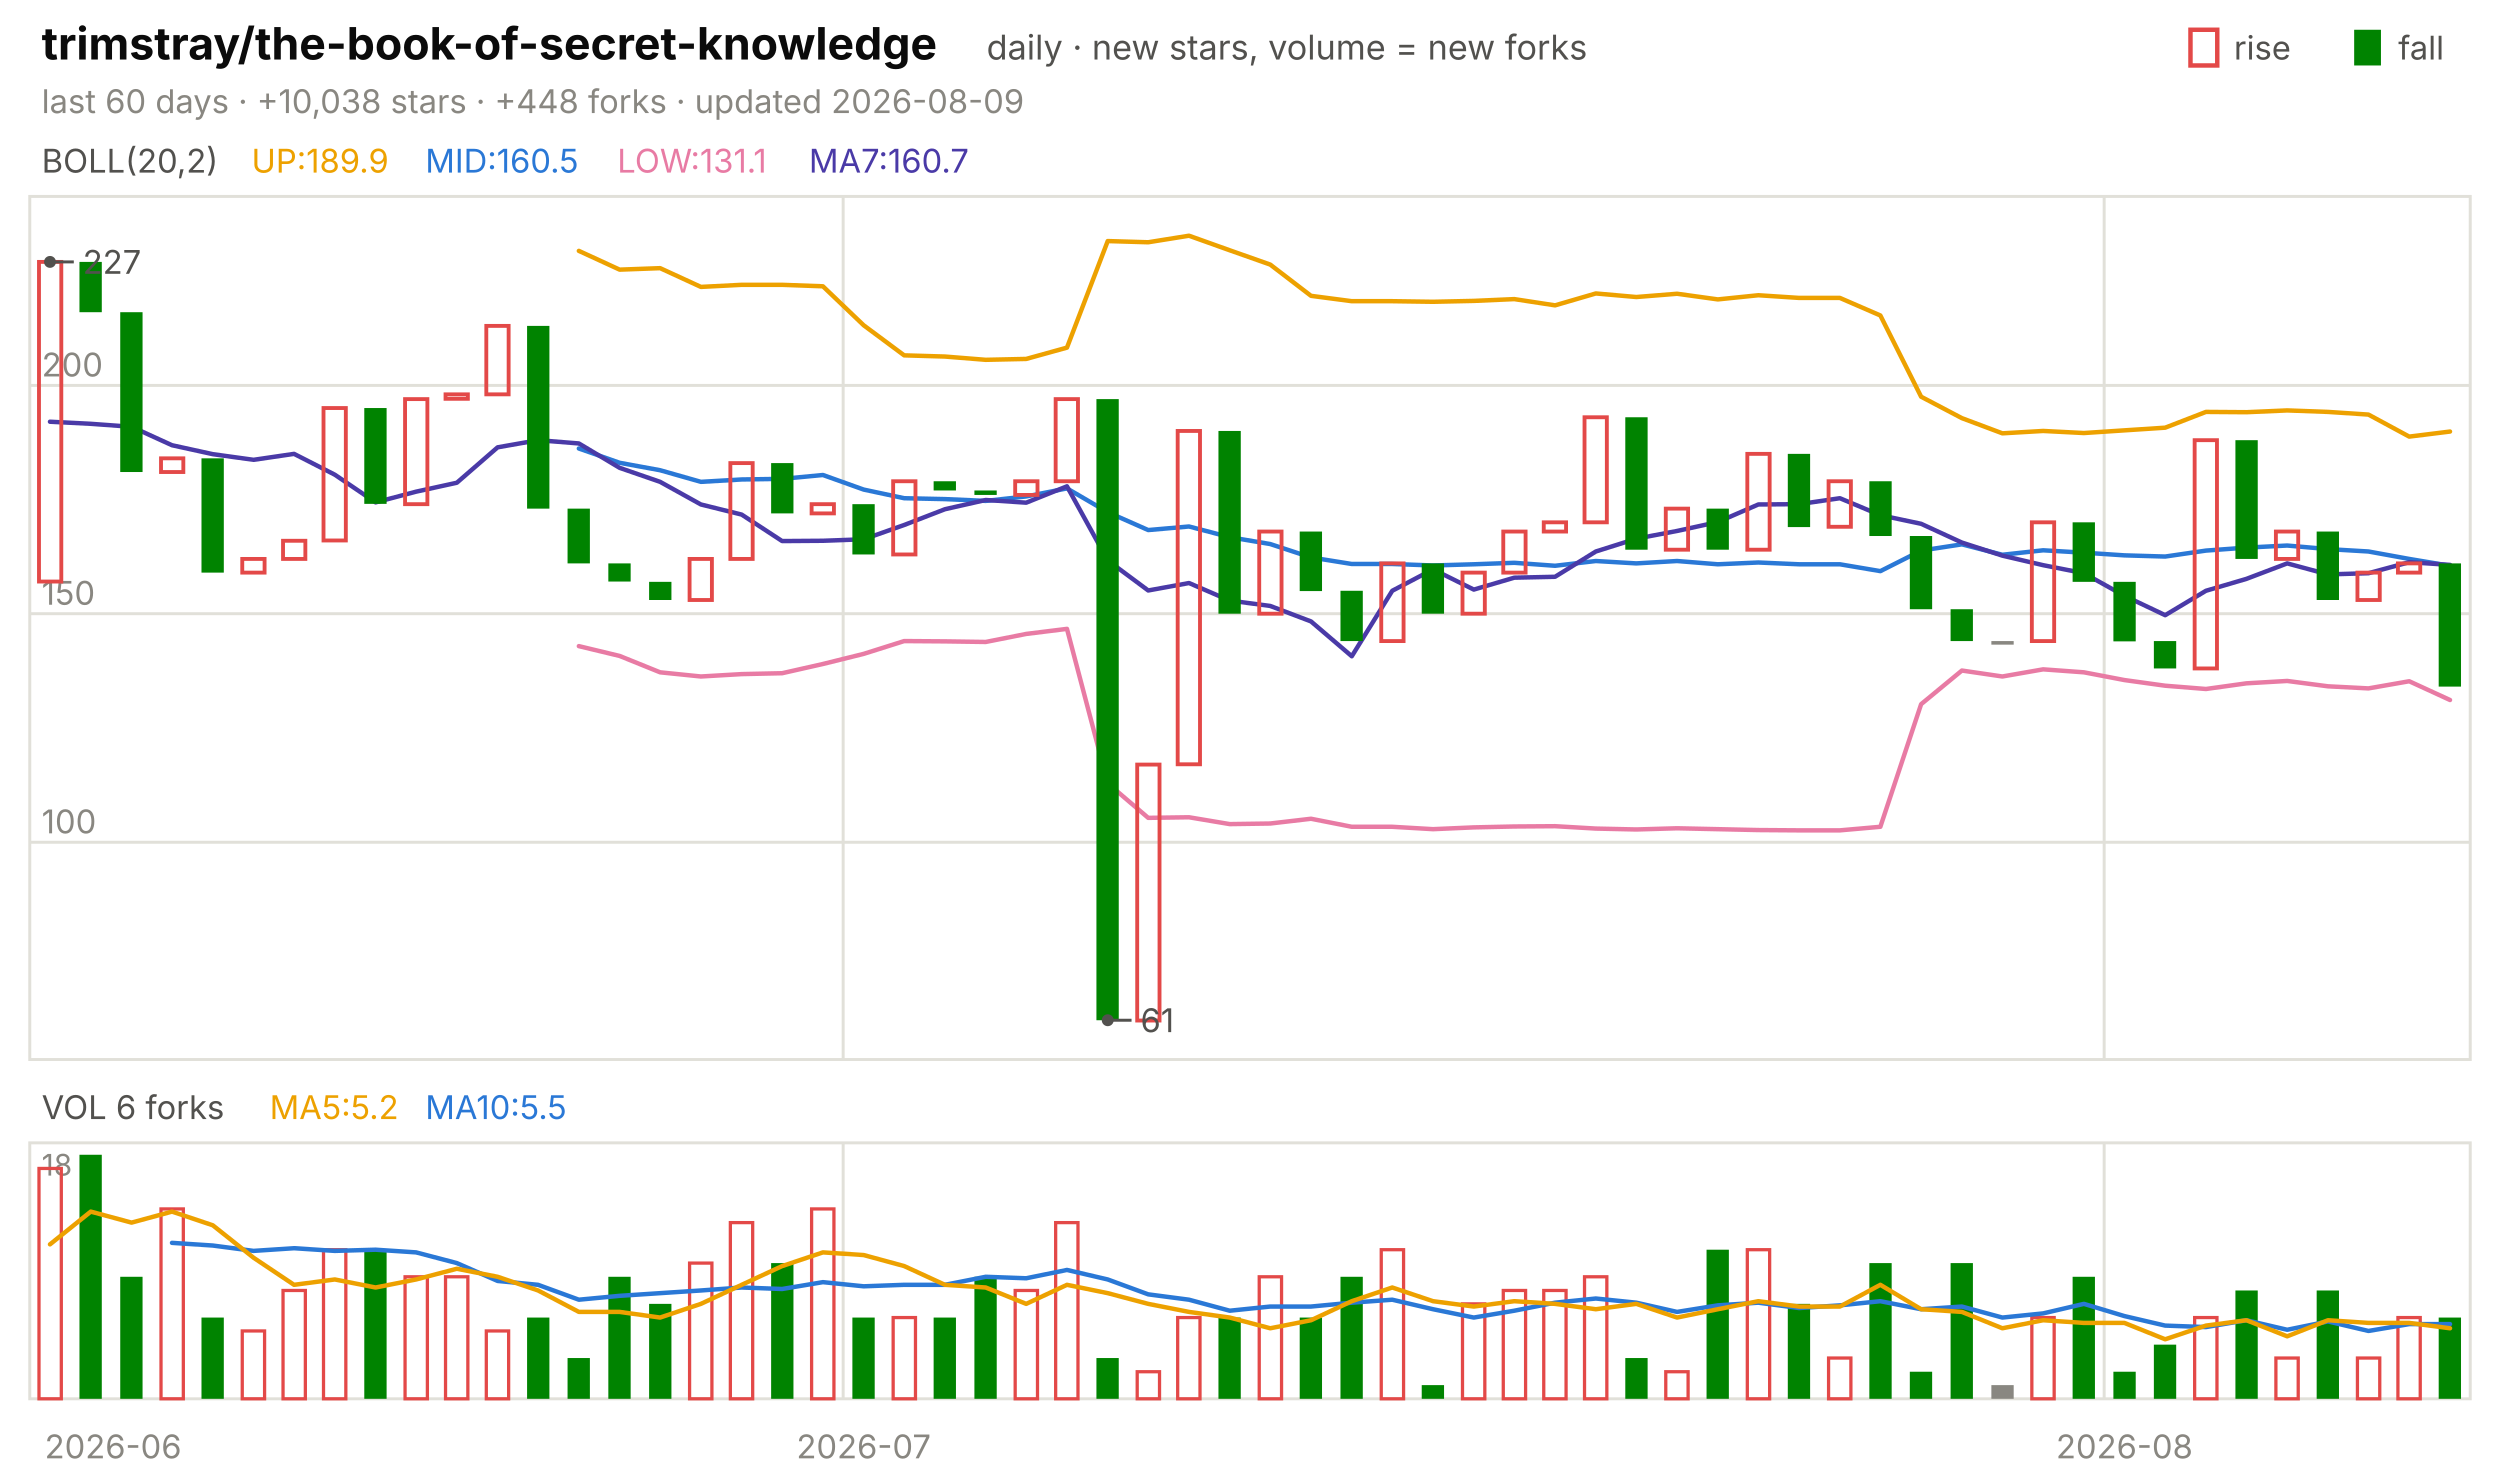
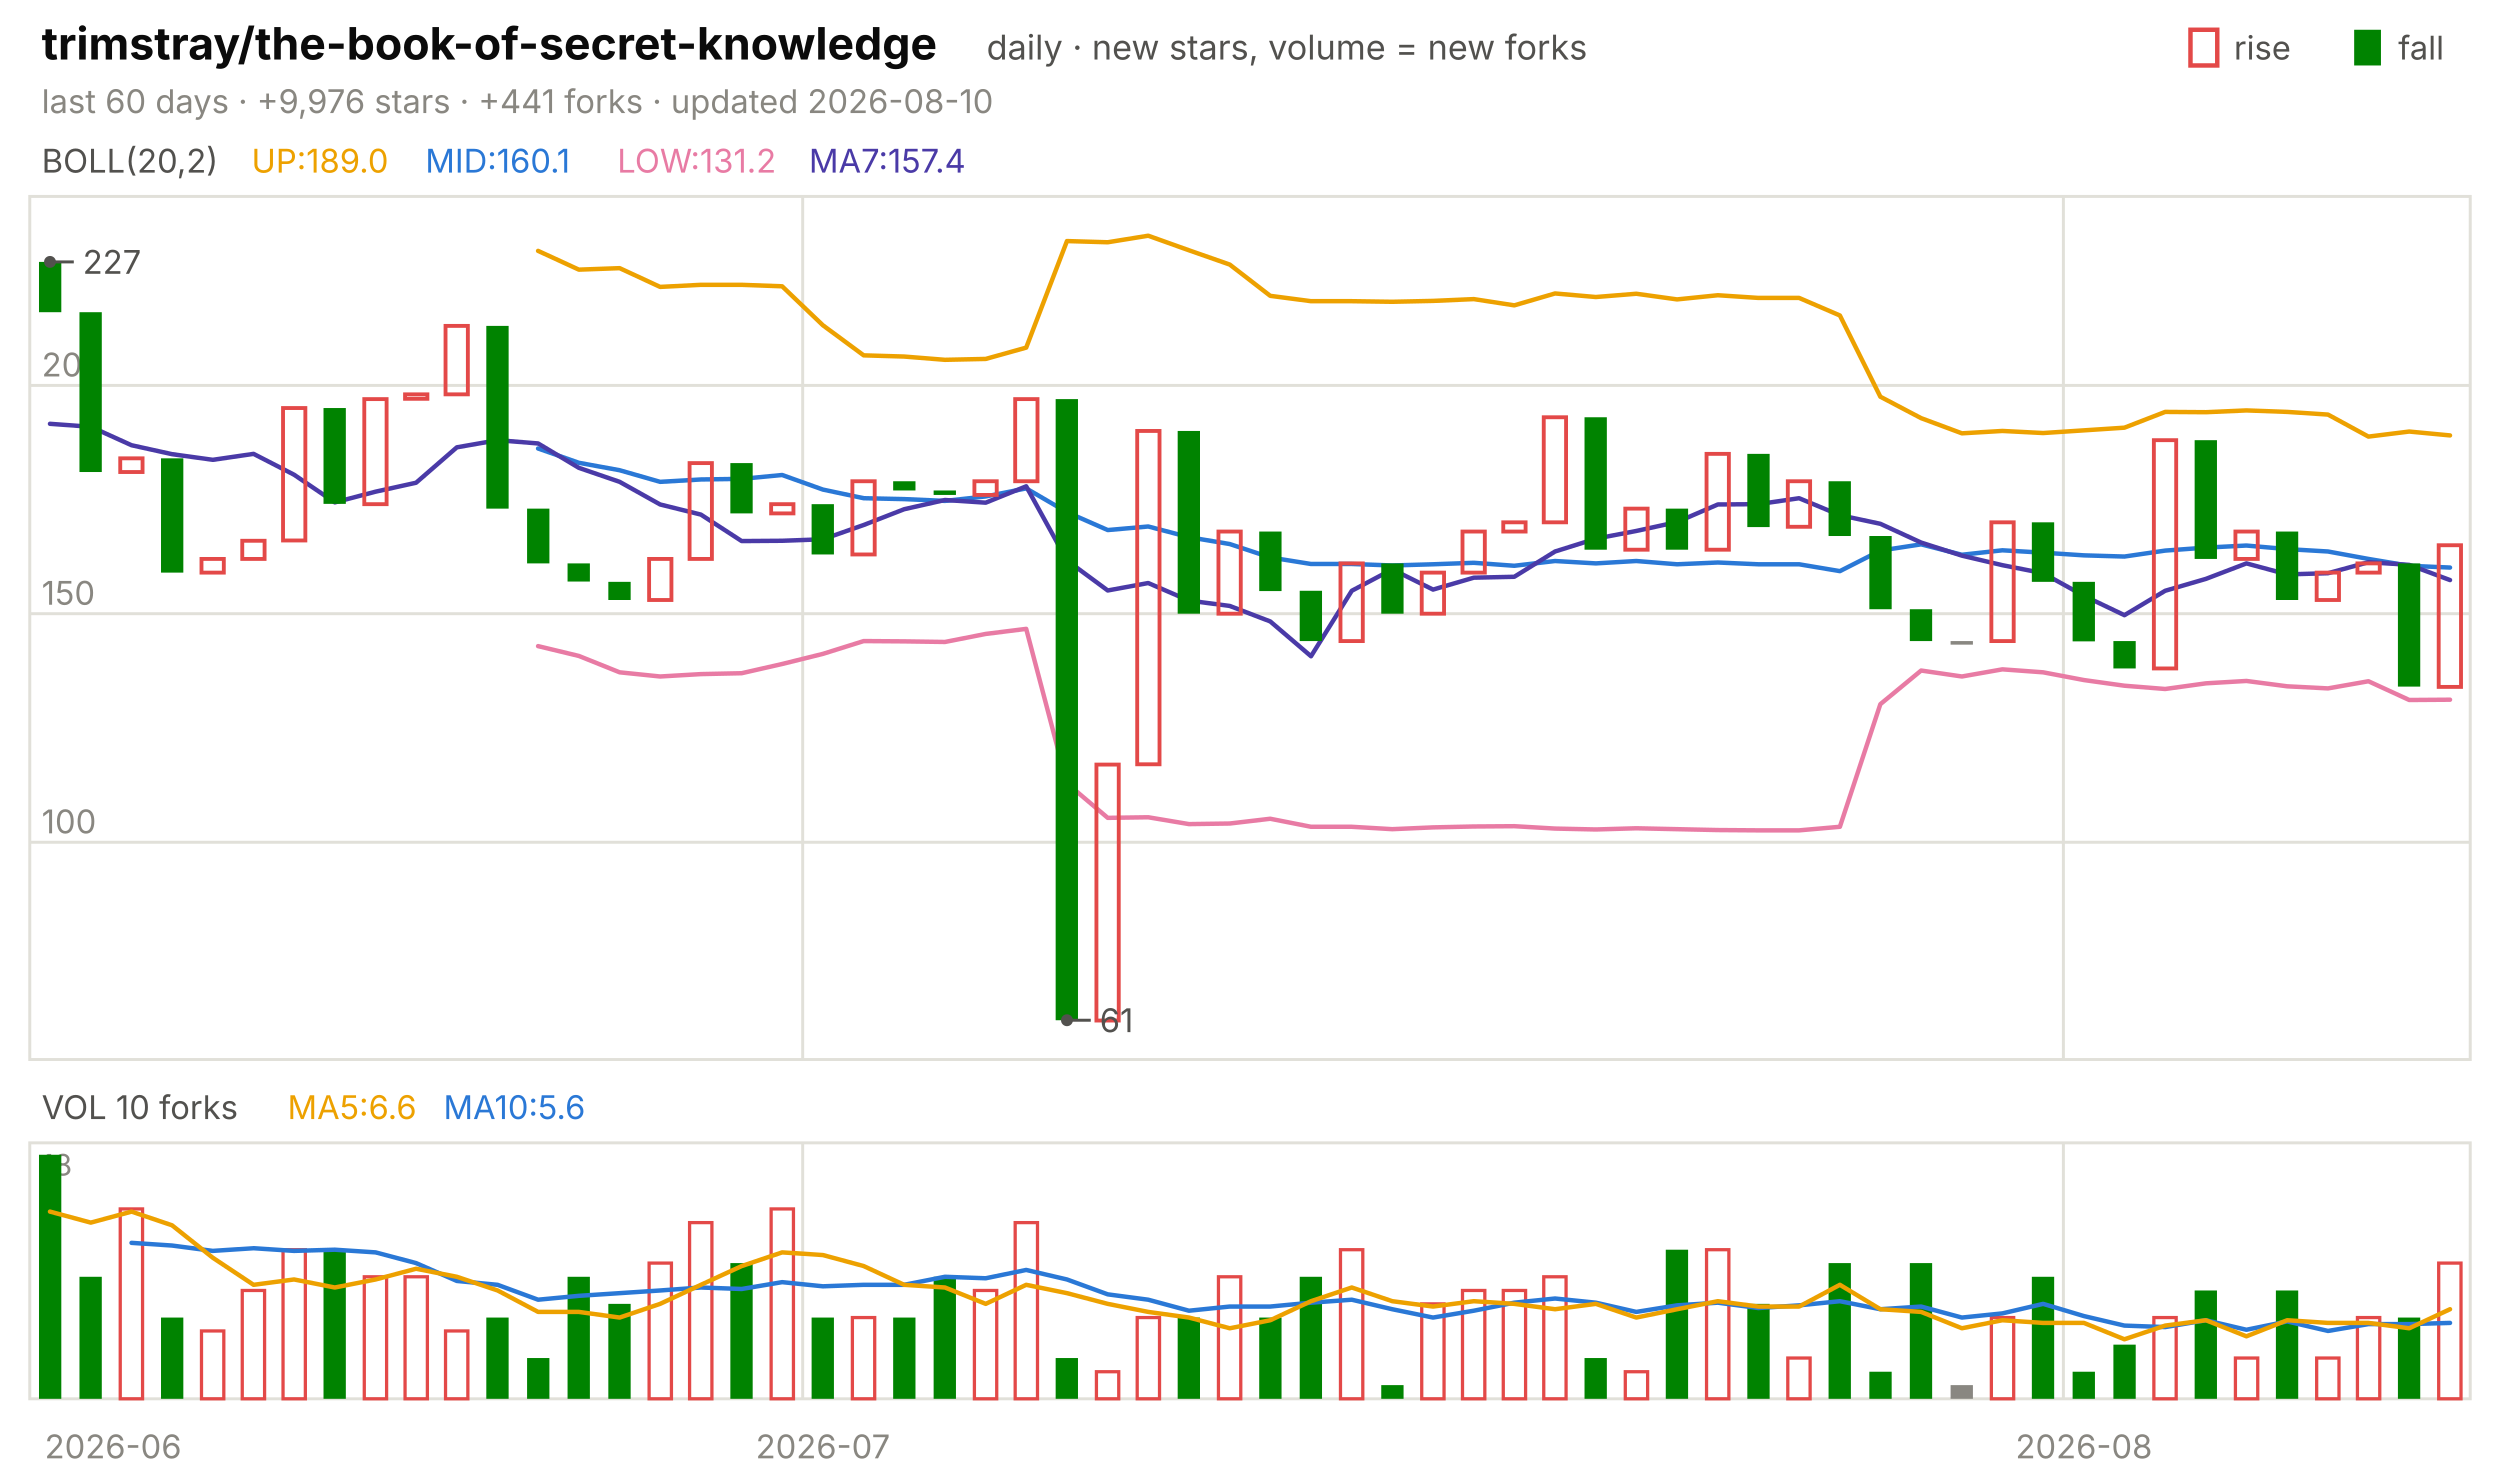
<svg xmlns="http://www.w3.org/2000/svg" viewBox="0 0 840 496" width="840" height="496" font-family="-apple-system,'Segoe UI',system-ui,sans-serif" role="img" aria-label="trimstray/the-book-of-secret-knowledge candlestick chart">
  <text x="14.0" y="20.0" font-size="15" fill="#0b0b0b" font-weight="650">trimstray/the-book-of-secret-knowledge</text>
  <text x="331.5" y="20.0" font-size="11.5" fill="#52514e">daily · new stars, volume = new forks</text>
  <text x="805.8" y="20.0" font-size="11.0" fill="#52514e">fall</text>
  <rect x="791" y="10" width="9" height="12" fill="#008300" />
  <text x="750.6" y="20.0" font-size="11.0" fill="#52514e">rise</text>
  <rect x="736" y="10" width="9" height="12" fill="none" stroke="#e34948" stroke-width="1.5" />
-   <text x="14.0" y="38.0" font-size="11.0" fill="#898781">last 60 days · +10,038 stars · +448 forks · updated 2026-08-09</text>
+   <text x="14.0" y="38.0" font-size="11.0" fill="#898781">last 60 days · +9,976 stars · +441 forks · updated 2026-08-10</text>
  <rect x="10" y="66" width="820" height="290" fill="none" stroke="#e1e0d9" />
  <rect x="10" y="384" width="820" height="86" fill="none" stroke="#e1e0d9" />
  <text x="38.0" y="490.0" font-size="11.0" fill="#898781" text-anchor="middle">2026-06</text>
-   <line x1="283.3" y1="66.0" x2="283.3" y2="356.0" stroke="#e1e0d9" stroke-width="1.0" />
-   <line x1="283.3" y1="384.0" x2="283.3" y2="470.0" stroke="#e1e0d9" stroke-width="1.0" />
-   <text x="290.2" y="490.0" font-size="11.0" fill="#898781" text-anchor="middle">2026-07</text>
-   <line x1="707.0" y1="66.0" x2="707.0" y2="356.0" stroke="#e1e0d9" stroke-width="1.0" />
-   <line x1="707.0" y1="384.0" x2="707.0" y2="470.0" stroke="#e1e0d9" stroke-width="1.0" />
-   <text x="713.8" y="490.0" font-size="11.0" fill="#898781" text-anchor="middle">2026-08</text>
+   <line x1="269.7" y1="66.0" x2="269.7" y2="356.0" stroke="#e1e0d9" stroke-width="1.0" />
+   <line x1="269.7" y1="384.0" x2="269.7" y2="470.0" stroke="#e1e0d9" stroke-width="1.0" />
+   <text x="276.5" y="490.0" font-size="11.0" fill="#898781" text-anchor="middle">2026-07</text>
+   <line x1="693.3" y1="66.0" x2="693.3" y2="356.0" stroke="#e1e0d9" stroke-width="1.0" />
+   <line x1="693.3" y1="384.0" x2="693.3" y2="470.0" stroke="#e1e0d9" stroke-width="1.0" />
+   <text x="700.2" y="490.0" font-size="11.0" fill="#898781" text-anchor="middle">2026-08</text>
  <text x="14.0" y="58.0" font-size="11.0" fill="#52514e">BOLL(20,2)</text>
-   <text x="84.5" y="58.0" font-size="11.0" fill="#eda100">UP:189.9</text>
-   <text x="142.9" y="58.0" font-size="11.0" fill="#2a78d6">MID:160.5</text>
-   <text x="207.4" y="58.0" font-size="11.0" fill="#e87ba4">LOW:131.1</text>
-   <text x="271.8" y="58.0" font-size="11.0" fill="#4a3aa7">MA7:160.7</text>
+   <text x="84.5" y="58.0" font-size="11.0" fill="#eda100">UP:189.0</text>
+   <text x="142.9" y="58.0" font-size="11.0" fill="#2a78d6">MID:160.1</text>
+   <text x="207.4" y="58.0" font-size="11.0" fill="#e87ba4">LOW:131.2</text>
+   <text x="271.8" y="58.0" font-size="11.0" fill="#4a3aa7">MA7:157.4</text>
  <line x1="10.0" y1="283.0" x2="830.0" y2="283.0" stroke="#e1e0d9" stroke-width="1.0" />
  <text x="14.0" y="280.0" font-size="11.0" fill="#898781">100</text>
  <line x1="10.0" y1="206.2" x2="830.0" y2="206.2" stroke="#e1e0d9" stroke-width="1.0" />
  <text x="14.0" y="203.2" font-size="11.0" fill="#898781">150</text>
  <line x1="10.0" y1="129.5" x2="830.0" y2="129.5" stroke="#e1e0d9" stroke-width="1.0" />
  <text x="14.0" y="126.5" font-size="11.0" fill="#898781">200</text>
-   <polyline points="194.5,84.3 208.2,90.6 221.8,90.1 235.5,96.4 249.2,95.7 262.8,95.7 276.5,96.2 290.2,109.3 303.8,119.4 317.5,119.8 331.2,120.9 344.8,120.6 358.5,116.8 372.2,81.0 385.8,81.4 399.5,79.2 413.2,84.1 426.8,88.9 440.5,99.4 454.2,101.2 467.8,101.2 481.5,101.4 495.2,101.1 508.8,100.5 522.5,102.6 536.2,98.6 549.8,99.8 563.5,98.7 577.2,100.6 590.8,99.2 604.5,100.1 618.2,100.1 631.8,106.0 645.5,133.3 659.2,140.5 672.8,145.6 686.5,144.8 700.2,145.5 713.8,144.6 727.5,143.7 741.2,138.4 754.8,138.5 768.5,137.9 782.2,138.4 795.8,139.3 809.5,146.7 823.2,145.0" fill="none" stroke="#eda100" stroke-width="1.5" stroke-linejoin="round" stroke-linecap="round" />
-   <polyline points="194.5,150.7 208.2,155.5 221.8,158.0 235.5,161.9 249.2,161.1 262.8,160.9 276.5,159.6 290.2,164.5 303.8,167.4 317.5,167.7 331.2,168.3 344.8,166.8 358.5,164.1 372.2,172.1 385.8,178.1 399.5,176.9 413.2,180.5 426.8,182.8 440.5,187.3 454.2,189.5 467.8,189.5 481.5,190.0 495.2,189.6 508.8,189.1 522.5,190.1 536.2,188.5 549.8,189.3 563.5,188.5 577.2,189.6 590.8,189.0 604.5,189.6 618.2,189.6 631.8,191.9 645.5,185.0 659.2,182.9 672.8,186.4 686.5,184.9 700.2,185.7 713.8,186.6 727.5,187.0 741.2,185.0 754.8,184.0 768.5,183.3 782.2,184.5 795.8,185.3 809.5,187.8 823.2,190.1" fill="none" stroke="#2a78d6" stroke-width="1.5" stroke-linejoin="round" stroke-linecap="round" />
-   <polyline points="194.5,217.1 208.2,220.4 221.8,225.9 235.5,227.3 249.2,226.5 262.8,226.2 276.5,223.1 290.2,219.7 303.8,215.4 317.5,215.5 331.2,215.7 344.8,213.0 358.5,211.3 372.2,263.2 385.8,274.8 399.5,274.6 413.2,276.9 426.8,276.7 440.5,275.1 454.2,277.8 467.8,277.8 481.5,278.6 495.2,278.0 508.8,277.7 522.5,277.6 536.2,278.4 549.8,278.7 563.5,278.3 577.2,278.6 590.8,278.9 604.5,279.0 618.2,279.0 631.8,277.8 645.5,236.6 659.2,225.3 672.8,227.3 686.5,224.9 700.2,225.9 713.8,228.5 727.5,230.4 741.2,231.5 754.8,229.6 768.5,228.8 782.2,230.6 795.8,231.3 809.5,228.9 823.2,235.2" fill="none" stroke="#e87ba4" stroke-width="1.5" stroke-linejoin="round" stroke-linecap="round" />
-   <polyline points="16.8,141.7 30.5,142.4 44.2,143.4 57.8,149.6 71.5,152.6 85.2,154.5 98.8,152.5 112.5,159.5 126.2,168.8 139.8,165.2 153.5,162.2 167.2,150.3 180.8,147.9 194.5,149.0 208.2,157.2 221.8,161.9 235.5,169.5 249.2,172.9 262.8,181.8 276.5,181.7 290.2,181.2 303.8,176.4 317.5,171.1 331.2,168.0 344.8,168.9 358.5,163.4 372.2,188.3 385.8,198.4 399.5,195.9 413.2,201.8 426.8,203.6 440.5,208.8 454.2,220.5 467.8,198.5 481.5,191.3 495.2,198.1 508.8,194.1 522.5,193.8 536.2,185.3 549.8,181.0 563.5,178.4 577.2,175.4 590.8,169.5 604.5,169.4 618.2,167.4 631.8,173.1 645.5,176.0 659.2,182.3 672.8,186.7 686.5,189.9 700.2,192.6 713.8,200.2 727.5,206.7 741.2,198.5 754.8,194.5 768.5,189.3 782.2,193.0 795.8,192.6 809.5,188.9 823.2,189.8" fill="none" stroke="#4a3aa7" stroke-width="1.5" stroke-linejoin="round" stroke-linecap="round" />
-   <rect x="13.1" y="88.0" width="7.5" height="107.4" fill="none" stroke="#e34948" stroke-width="1.3" />
-   <rect x="26.7" y="88.0" width="7.5" height="16.9" fill="#008300" />
-   <rect x="40.4" y="104.9" width="7.5" height="53.7" fill="#008300" />
-   <rect x="54.1" y="154.0" width="7.5" height="4.6" fill="none" stroke="#e34948" stroke-width="1.3" />
-   <rect x="67.7" y="154.0" width="7.5" height="38.4" fill="#008300" />
-   <rect x="81.4" y="187.8" width="7.5" height="4.6" fill="none" stroke="#e34948" stroke-width="1.3" />
-   <rect x="95.1" y="181.7" width="7.5" height="6.1" fill="none" stroke="#e34948" stroke-width="1.3" />
-   <rect x="108.7" y="137.1" width="7.5" height="44.5" fill="none" stroke="#e34948" stroke-width="1.3" />
-   <rect x="122.4" y="137.1" width="7.5" height="32.2" fill="#008300" />
-   <rect x="136.1" y="134.1" width="7.5" height="35.3" fill="none" stroke="#e34948" stroke-width="1.3" />
-   <rect x="149.7" y="132.5" width="7.5" height="1.5" fill="none" stroke="#e34948" stroke-width="1.3" />
-   <rect x="163.4" y="109.5" width="7.5" height="23.0" fill="none" stroke="#e34948" stroke-width="1.3" />
-   <rect x="177.1" y="109.5" width="7.5" height="61.4" fill="#008300" />
-   <rect x="190.7" y="170.9" width="7.5" height="18.4" fill="#008300" />
-   <rect x="204.4" y="189.3" width="7.5" height="6.1" fill="#008300" />
-   <rect x="218.1" y="195.5" width="7.5" height="6.1" fill="#008300" />
-   <rect x="231.7" y="187.8" width="7.5" height="13.8" fill="none" stroke="#e34948" stroke-width="1.3" />
-   <rect x="245.4" y="155.6" width="7.5" height="32.2" fill="none" stroke="#e34948" stroke-width="1.3" />
-   <rect x="259.1" y="155.6" width="7.5" height="16.9" fill="#008300" />
-   <rect x="272.7" y="169.4" width="7.5" height="3.1" fill="none" stroke="#e34948" stroke-width="1.3" />
-   <rect x="286.4" y="169.4" width="7.5" height="16.9" fill="#008300" />
-   <rect x="300.1" y="161.7" width="7.5" height="24.6" fill="none" stroke="#e34948" stroke-width="1.3" />
-   <rect x="313.7" y="161.7" width="7.5" height="3.1" fill="#008300" />
-   <rect x="327.4" y="164.8" width="7.5" height="1.5" fill="#008300" />
-   <rect x="341.1" y="161.7" width="7.5" height="4.6" fill="none" stroke="#e34948" stroke-width="1.3" />
-   <rect x="354.7" y="134.1" width="7.5" height="27.6" fill="none" stroke="#e34948" stroke-width="1.3" />
-   <rect x="368.4" y="134.1" width="7.5" height="208.7" fill="#008300" />
-   <rect x="382.1" y="256.9" width="7.5" height="86.0" fill="none" stroke="#e34948" stroke-width="1.3" />
-   <rect x="395.7" y="144.8" width="7.5" height="112.0" fill="none" stroke="#e34948" stroke-width="1.3" />
-   <rect x="409.4" y="144.8" width="7.5" height="61.4" fill="#008300" />
-   <rect x="423.1" y="178.6" width="7.5" height="27.6" fill="none" stroke="#e34948" stroke-width="1.3" />
-   <rect x="436.7" y="178.6" width="7.5" height="20.0" fill="#008300" />
-   <rect x="450.4" y="198.5" width="7.5" height="16.9" fill="#008300" />
-   <rect x="464.1" y="189.3" width="7.5" height="26.1" fill="none" stroke="#e34948" stroke-width="1.3" />
-   <rect x="477.7" y="189.3" width="7.5" height="16.9" fill="#008300" />
-   <rect x="491.4" y="192.4" width="7.5" height="13.8" fill="none" stroke="#e34948" stroke-width="1.3" />
-   <rect x="505.1" y="178.6" width="7.5" height="13.8" fill="none" stroke="#e34948" stroke-width="1.3" />
-   <rect x="518.7" y="175.5" width="7.5" height="3.1" fill="none" stroke="#e34948" stroke-width="1.3" />
-   <rect x="532.4" y="140.2" width="7.5" height="35.3" fill="none" stroke="#e34948" stroke-width="1.3" />
-   <rect x="546.1" y="140.2" width="7.5" height="44.5" fill="#008300" />
-   <rect x="559.7" y="170.9" width="7.5" height="13.8" fill="none" stroke="#e34948" stroke-width="1.3" />
-   <rect x="573.4" y="170.9" width="7.5" height="13.8" fill="#008300" />
-   <rect x="587.1" y="152.5" width="7.5" height="32.2" fill="none" stroke="#e34948" stroke-width="1.3" />
-   <rect x="600.7" y="152.5" width="7.5" height="24.6" fill="#008300" />
-   <rect x="614.4" y="161.7" width="7.5" height="15.3" fill="none" stroke="#e34948" stroke-width="1.3" />
-   <rect x="628.1" y="161.7" width="7.5" height="18.4" fill="#008300" />
-   <rect x="641.7" y="180.1" width="7.5" height="24.6" fill="#008300" />
-   <rect x="655.4" y="204.7" width="7.5" height="10.7" fill="#008300" />
-   <rect x="669.1" y="215.4" width="7.5" height="1.2" fill="#898781" />
-   <rect x="682.7" y="175.5" width="7.5" height="39.9" fill="none" stroke="#e34948" stroke-width="1.3" />
-   <rect x="696.4" y="175.5" width="7.5" height="20.0" fill="#008300" />
-   <rect x="710.1" y="195.5" width="7.5" height="20.0" fill="#008300" />
-   <rect x="723.7" y="215.4" width="7.5" height="9.2" fill="#008300" />
-   <rect x="737.4" y="147.9" width="7.5" height="76.7" fill="none" stroke="#e34948" stroke-width="1.3" />
-   <rect x="751.1" y="147.9" width="7.5" height="39.9" fill="#008300" />
-   <rect x="764.7" y="178.6" width="7.5" height="9.2" fill="none" stroke="#e34948" stroke-width="1.3" />
-   <rect x="778.4" y="178.6" width="7.5" height="23.0" fill="#008300" />
-   <rect x="792.1" y="192.4" width="7.5" height="9.2" fill="none" stroke="#e34948" stroke-width="1.3" />
-   <rect x="805.7" y="189.3" width="7.5" height="3.1" fill="none" stroke="#e34948" stroke-width="1.3" />
-   <rect x="819.4" y="189.3" width="7.5" height="41.4" fill="#008300" />
+   <polyline points="180.8,84.3 194.5,90.6 208.2,90.1 221.8,96.4 235.5,95.7 249.2,95.7 262.8,96.2 276.5,109.3 290.2,119.4 303.8,119.8 317.5,120.9 331.2,120.6 344.8,116.8 358.5,81.0 372.2,81.4 385.8,79.2 399.5,84.1 413.2,88.9 426.8,99.4 440.5,101.2 454.2,101.2 467.8,101.4 481.5,101.1 495.2,100.5 508.8,102.6 522.5,98.6 536.2,99.8 549.8,98.7 563.5,100.6 577.2,99.2 590.8,100.1 604.5,100.1 618.2,106.0 631.8,133.3 645.5,140.5 659.2,145.6 672.8,144.8 686.5,145.5 700.2,144.6 713.8,143.7 727.5,138.4 741.2,138.5 754.8,137.9 768.5,138.4 782.2,139.3 795.8,146.7 809.5,145.0 823.2,146.3" fill="none" stroke="#eda100" stroke-width="1.5" stroke-linejoin="round" stroke-linecap="round" />
+   <polyline points="180.8,150.7 194.5,155.5 208.2,158.0 221.8,161.9 235.5,161.1 249.2,160.9 262.8,159.6 276.5,164.5 290.2,167.4 303.8,167.7 317.5,168.3 331.2,166.8 344.8,164.1 358.5,172.1 372.2,178.1 385.8,176.9 399.5,180.5 413.2,182.8 426.8,187.3 440.5,189.5 454.2,189.5 467.8,190.0 481.5,189.6 495.2,189.1 508.8,190.1 522.5,188.5 536.2,189.3 549.8,188.5 563.5,189.6 577.2,189.0 590.8,189.6 604.5,189.6 618.2,191.9 631.8,185.0 645.5,182.9 659.2,186.4 672.8,184.9 686.5,185.7 700.2,186.6 713.8,187.0 727.5,185.0 741.2,184.0 754.8,183.3 768.5,184.5 782.2,185.3 795.8,187.8 809.5,190.1 823.2,190.7" fill="none" stroke="#2a78d6" stroke-width="1.5" stroke-linejoin="round" stroke-linecap="round" />
+   <polyline points="180.8,217.1 194.5,220.4 208.2,225.9 221.8,227.3 235.5,226.5 249.2,226.2 262.8,223.1 276.5,219.7 290.2,215.4 303.8,215.5 317.5,215.7 331.2,213.0 344.8,211.3 358.5,263.2 372.2,274.8 385.8,274.6 399.5,276.9 413.2,276.7 426.8,275.1 440.5,277.8 454.2,277.8 467.8,278.6 481.5,278.0 495.2,277.7 508.8,277.6 522.5,278.4 536.2,278.7 549.8,278.3 563.5,278.6 577.2,278.9 590.8,279.0 604.5,279.0 618.2,277.8 631.8,236.6 645.5,225.3 659.2,227.3 672.8,224.9 686.5,225.9 700.2,228.5 713.8,230.4 727.5,231.5 741.2,229.6 754.8,228.8 768.5,230.6 782.2,231.3 795.8,228.9 809.5,235.2 823.2,235.1" fill="none" stroke="#e87ba4" stroke-width="1.5" stroke-linejoin="round" stroke-linecap="round" />
+   <polyline points="16.8,142.4 30.5,143.4 44.2,149.6 57.8,152.6 71.5,154.5 85.2,152.5 98.8,159.5 112.5,168.8 126.2,165.2 139.8,162.2 153.5,150.3 167.2,147.9 180.8,149.0 194.5,157.2 208.2,161.9 221.8,169.5 235.5,172.9 249.2,181.8 262.8,181.7 276.5,181.2 290.2,176.4 303.8,171.1 317.5,168.0 331.2,168.9 344.8,163.4 358.5,188.3 372.2,198.4 385.8,195.9 399.5,201.8 413.2,203.6 426.8,208.8 440.5,220.5 454.2,198.5 467.8,191.3 481.5,198.1 495.2,194.1 508.8,193.8 522.5,185.3 536.2,181.0 549.8,178.4 563.5,175.4 577.2,169.5 590.8,169.4 604.5,167.4 618.2,173.1 631.8,176.0 645.5,182.3 659.2,186.7 672.8,189.9 686.5,192.6 700.2,200.2 713.8,206.7 727.5,198.5 741.2,194.5 754.8,189.3 768.5,193.0 782.2,192.6 795.8,188.9 809.5,189.8 823.2,194.9" fill="none" stroke="#4a3aa7" stroke-width="1.5" stroke-linejoin="round" stroke-linecap="round" />
+   <rect x="13.1" y="88.0" width="7.5" height="16.9" fill="#008300" />
+   <rect x="26.7" y="104.9" width="7.5" height="53.7" fill="#008300" />
+   <rect x="40.4" y="154.0" width="7.5" height="4.6" fill="none" stroke="#e34948" stroke-width="1.3" />
+   <rect x="54.1" y="154.0" width="7.5" height="38.4" fill="#008300" />
+   <rect x="67.7" y="187.8" width="7.5" height="4.6" fill="none" stroke="#e34948" stroke-width="1.3" />
+   <rect x="81.4" y="181.7" width="7.5" height="6.1" fill="none" stroke="#e34948" stroke-width="1.3" />
+   <rect x="95.1" y="137.1" width="7.5" height="44.5" fill="none" stroke="#e34948" stroke-width="1.3" />
+   <rect x="108.7" y="137.1" width="7.5" height="32.2" fill="#008300" />
+   <rect x="122.4" y="134.1" width="7.5" height="35.3" fill="none" stroke="#e34948" stroke-width="1.3" />
+   <rect x="136.1" y="132.5" width="7.5" height="1.5" fill="none" stroke="#e34948" stroke-width="1.3" />
+   <rect x="149.7" y="109.5" width="7.5" height="23.0" fill="none" stroke="#e34948" stroke-width="1.3" />
+   <rect x="163.4" y="109.5" width="7.5" height="61.4" fill="#008300" />
+   <rect x="177.1" y="170.9" width="7.5" height="18.4" fill="#008300" />
+   <rect x="190.7" y="189.3" width="7.5" height="6.1" fill="#008300" />
+   <rect x="204.4" y="195.5" width="7.5" height="6.1" fill="#008300" />
+   <rect x="218.1" y="187.8" width="7.5" height="13.8" fill="none" stroke="#e34948" stroke-width="1.3" />
+   <rect x="231.7" y="155.6" width="7.5" height="32.2" fill="none" stroke="#e34948" stroke-width="1.3" />
+   <rect x="245.4" y="155.6" width="7.5" height="16.9" fill="#008300" />
+   <rect x="259.1" y="169.4" width="7.5" height="3.1" fill="none" stroke="#e34948" stroke-width="1.3" />
+   <rect x="272.7" y="169.4" width="7.5" height="16.9" fill="#008300" />
+   <rect x="286.4" y="161.7" width="7.5" height="24.6" fill="none" stroke="#e34948" stroke-width="1.3" />
+   <rect x="300.1" y="161.7" width="7.5" height="3.1" fill="#008300" />
+   <rect x="313.7" y="164.8" width="7.5" height="1.5" fill="#008300" />
+   <rect x="327.4" y="161.7" width="7.5" height="4.6" fill="none" stroke="#e34948" stroke-width="1.3" />
+   <rect x="341.1" y="134.1" width="7.5" height="27.6" fill="none" stroke="#e34948" stroke-width="1.3" />
+   <rect x="354.7" y="134.1" width="7.5" height="208.7" fill="#008300" />
+   <rect x="368.4" y="256.9" width="7.5" height="86.0" fill="none" stroke="#e34948" stroke-width="1.3" />
+   <rect x="382.1" y="144.8" width="7.5" height="112.0" fill="none" stroke="#e34948" stroke-width="1.3" />
+   <rect x="395.7" y="144.8" width="7.5" height="61.4" fill="#008300" />
+   <rect x="409.4" y="178.6" width="7.5" height="27.6" fill="none" stroke="#e34948" stroke-width="1.3" />
+   <rect x="423.1" y="178.6" width="7.5" height="20.0" fill="#008300" />
+   <rect x="436.7" y="198.5" width="7.5" height="16.9" fill="#008300" />
+   <rect x="450.4" y="189.3" width="7.5" height="26.1" fill="none" stroke="#e34948" stroke-width="1.3" />
+   <rect x="464.1" y="189.3" width="7.5" height="16.9" fill="#008300" />
+   <rect x="477.7" y="192.4" width="7.5" height="13.8" fill="none" stroke="#e34948" stroke-width="1.3" />
+   <rect x="491.4" y="178.6" width="7.5" height="13.8" fill="none" stroke="#e34948" stroke-width="1.3" />
+   <rect x="505.1" y="175.5" width="7.5" height="3.1" fill="none" stroke="#e34948" stroke-width="1.3" />
+   <rect x="518.7" y="140.2" width="7.5" height="35.3" fill="none" stroke="#e34948" stroke-width="1.3" />
+   <rect x="532.4" y="140.2" width="7.5" height="44.5" fill="#008300" />
+   <rect x="546.1" y="170.9" width="7.5" height="13.8" fill="none" stroke="#e34948" stroke-width="1.3" />
+   <rect x="559.7" y="170.9" width="7.5" height="13.8" fill="#008300" />
+   <rect x="573.4" y="152.5" width="7.5" height="32.2" fill="none" stroke="#e34948" stroke-width="1.3" />
+   <rect x="587.1" y="152.5" width="7.5" height="24.6" fill="#008300" />
+   <rect x="600.7" y="161.7" width="7.5" height="15.3" fill="none" stroke="#e34948" stroke-width="1.3" />
+   <rect x="614.4" y="161.7" width="7.5" height="18.4" fill="#008300" />
+   <rect x="628.1" y="180.1" width="7.5" height="24.6" fill="#008300" />
+   <rect x="641.7" y="204.7" width="7.5" height="10.7" fill="#008300" />
+   <rect x="655.4" y="215.4" width="7.5" height="1.2" fill="#898781" />
+   <rect x="669.1" y="175.5" width="7.5" height="39.9" fill="none" stroke="#e34948" stroke-width="1.3" />
+   <rect x="682.7" y="175.5" width="7.5" height="20.0" fill="#008300" />
+   <rect x="696.4" y="195.5" width="7.5" height="20.0" fill="#008300" />
+   <rect x="710.1" y="215.4" width="7.5" height="9.2" fill="#008300" />
+   <rect x="723.7" y="147.9" width="7.5" height="76.7" fill="none" stroke="#e34948" stroke-width="1.3" />
+   <rect x="737.4" y="147.9" width="7.5" height="39.9" fill="#008300" />
+   <rect x="751.1" y="178.6" width="7.5" height="9.2" fill="none" stroke="#e34948" stroke-width="1.3" />
+   <rect x="764.7" y="178.6" width="7.5" height="23.0" fill="#008300" />
+   <rect x="778.4" y="192.4" width="7.5" height="9.2" fill="none" stroke="#e34948" stroke-width="1.3" />
+   <rect x="792.1" y="189.3" width="7.5" height="3.1" fill="none" stroke="#e34948" stroke-width="1.3" />
+   <rect x="805.7" y="189.3" width="7.5" height="41.4" fill="#008300" />
+   <rect x="819.4" y="183.2" width="7.5" height="47.6" fill="none" stroke="#e34948" stroke-width="1.3" />
  <circle cx="16.8" cy="88.0" r="2" fill="#52514e" />
  <line x1="16.8" y1="88.0" x2="24.8" y2="88.0" stroke="#52514e" stroke-width="1.0" />
  <text x="27.8" y="92.0" font-size="11.0" fill="#52514e">227</text>
-   <circle cx="372.2" cy="342.8" r="2" fill="#52514e" />
-   <line x1="372.2" y1="342.8" x2="380.2" y2="342.8" stroke="#52514e" stroke-width="1.0" />
-   <text x="383.2" y="346.8" font-size="11.0" fill="#52514e">61</text>
-   <text x="14.0" y="376.0" font-size="11.0" fill="#52514e">VOL 6 forks</text>
-   <text x="90.6" y="376.0" font-size="11.0" fill="#eda100">MA5:5.2</text>
-   <text x="142.9" y="376.0" font-size="11.0" fill="#2a78d6">MA10:5.5</text>
+   <circle cx="358.5" cy="342.8" r="2" fill="#52514e" />
+   <line x1="358.5" y1="342.8" x2="366.5" y2="342.8" stroke="#52514e" stroke-width="1.0" />
+   <text x="369.5" y="346.8" font-size="11.0" fill="#52514e">61</text>
+   <text x="14.0" y="376.0" font-size="11.0" fill="#52514e">VOL 10 forks</text>
+   <text x="96.6" y="376.0" font-size="11.0" fill="#eda100">MA5:6.6</text>
+   <text x="149.0" y="376.0" font-size="11.0" fill="#2a78d6">MA10:5.6</text>
  <text x="14.0" y="395.0" font-size="10" fill="#898781">18</text>
-   <rect x="13.1" y="392.6" width="7.5" height="77.4" fill="none" stroke="#e34948" stroke-width="1.1" />
-   <rect x="26.7" y="388.0" width="7.5" height="82.0" fill="#008300" />
-   <rect x="40.4" y="429.0" width="7.5" height="41.0" fill="#008300" />
-   <rect x="54.1" y="406.2" width="7.5" height="63.8" fill="none" stroke="#e34948" stroke-width="1.1" />
-   <rect x="67.7" y="442.7" width="7.5" height="27.3" fill="#008300" />
-   <rect x="81.4" y="447.2" width="7.5" height="22.8" fill="none" stroke="#e34948" stroke-width="1.1" />
-   <rect x="95.1" y="433.6" width="7.5" height="36.4" fill="none" stroke="#e34948" stroke-width="1.1" />
-   <rect x="108.7" y="419.9" width="7.5" height="50.1" fill="none" stroke="#e34948" stroke-width="1.1" />
-   <rect x="122.4" y="419.9" width="7.5" height="50.1" fill="#008300" />
+   <rect x="13.1" y="388.0" width="7.5" height="82.0" fill="#008300" />
+   <rect x="26.7" y="429.0" width="7.5" height="41.0" fill="#008300" />
+   <rect x="40.4" y="406.2" width="7.5" height="63.8" fill="none" stroke="#e34948" stroke-width="1.1" />
+   <rect x="54.1" y="442.7" width="7.5" height="27.3" fill="#008300" />
+   <rect x="67.7" y="447.2" width="7.5" height="22.8" fill="none" stroke="#e34948" stroke-width="1.1" />
+   <rect x="81.4" y="433.6" width="7.5" height="36.4" fill="none" stroke="#e34948" stroke-width="1.1" />
+   <rect x="95.1" y="419.9" width="7.5" height="50.1" fill="none" stroke="#e34948" stroke-width="1.1" />
+   <rect x="108.7" y="419.9" width="7.5" height="50.1" fill="#008300" />
+   <rect x="122.4" y="429.0" width="7.5" height="41.0" fill="none" stroke="#e34948" stroke-width="1.1" />
  <rect x="136.1" y="429.0" width="7.5" height="41.0" fill="none" stroke="#e34948" stroke-width="1.1" />
-   <rect x="149.7" y="429.0" width="7.5" height="41.0" fill="none" stroke="#e34948" stroke-width="1.1" />
-   <rect x="163.4" y="447.2" width="7.5" height="22.8" fill="none" stroke="#e34948" stroke-width="1.1" />
-   <rect x="177.1" y="442.7" width="7.5" height="27.3" fill="#008300" />
-   <rect x="190.7" y="456.3" width="7.5" height="13.7" fill="#008300" />
-   <rect x="204.4" y="429.0" width="7.5" height="41.0" fill="#008300" />
-   <rect x="218.1" y="438.1" width="7.5" height="31.9" fill="#008300" />
-   <rect x="231.7" y="424.4" width="7.5" height="45.6" fill="none" stroke="#e34948" stroke-width="1.1" />
-   <rect x="245.4" y="410.8" width="7.5" height="59.2" fill="none" stroke="#e34948" stroke-width="1.1" />
-   <rect x="259.1" y="424.4" width="7.5" height="45.6" fill="#008300" />
-   <rect x="272.7" y="406.2" width="7.5" height="63.8" fill="none" stroke="#e34948" stroke-width="1.1" />
-   <rect x="286.4" y="442.7" width="7.5" height="27.3" fill="#008300" />
-   <rect x="300.1" y="442.7" width="7.5" height="27.3" fill="none" stroke="#e34948" stroke-width="1.1" />
-   <rect x="313.7" y="442.7" width="7.5" height="27.3" fill="#008300" />
-   <rect x="327.4" y="429.0" width="7.5" height="41.0" fill="#008300" />
-   <rect x="341.1" y="433.6" width="7.5" height="36.4" fill="none" stroke="#e34948" stroke-width="1.1" />
-   <rect x="354.7" y="410.8" width="7.5" height="59.2" fill="none" stroke="#e34948" stroke-width="1.1" />
-   <rect x="368.4" y="456.3" width="7.5" height="13.7" fill="#008300" />
-   <rect x="382.1" y="460.9" width="7.5" height="9.1" fill="none" stroke="#e34948" stroke-width="1.1" />
-   <rect x="395.7" y="442.7" width="7.5" height="27.3" fill="none" stroke="#e34948" stroke-width="1.1" />
-   <rect x="409.4" y="442.7" width="7.5" height="27.3" fill="#008300" />
-   <rect x="423.1" y="429.0" width="7.5" height="41.0" fill="none" stroke="#e34948" stroke-width="1.1" />
-   <rect x="436.7" y="442.7" width="7.5" height="27.3" fill="#008300" />
-   <rect x="450.4" y="429.0" width="7.5" height="41.0" fill="#008300" />
-   <rect x="464.1" y="419.9" width="7.5" height="50.1" fill="none" stroke="#e34948" stroke-width="1.1" />
-   <rect x="477.7" y="465.4" width="7.5" height="4.6" fill="#008300" />
-   <rect x="491.4" y="438.1" width="7.5" height="31.9" fill="none" stroke="#e34948" stroke-width="1.1" />
+   <rect x="149.7" y="447.2" width="7.5" height="22.8" fill="none" stroke="#e34948" stroke-width="1.1" />
+   <rect x="163.4" y="442.7" width="7.5" height="27.3" fill="#008300" />
+   <rect x="177.1" y="456.3" width="7.5" height="13.7" fill="#008300" />
+   <rect x="190.7" y="429.0" width="7.5" height="41.0" fill="#008300" />
+   <rect x="204.4" y="438.1" width="7.5" height="31.9" fill="#008300" />
+   <rect x="218.1" y="424.4" width="7.5" height="45.6" fill="none" stroke="#e34948" stroke-width="1.1" />
+   <rect x="231.7" y="410.8" width="7.5" height="59.2" fill="none" stroke="#e34948" stroke-width="1.1" />
+   <rect x="245.4" y="424.4" width="7.5" height="45.6" fill="#008300" />
+   <rect x="259.1" y="406.2" width="7.5" height="63.8" fill="none" stroke="#e34948" stroke-width="1.1" />
+   <rect x="272.7" y="442.7" width="7.5" height="27.3" fill="#008300" />
+   <rect x="286.4" y="442.7" width="7.5" height="27.3" fill="none" stroke="#e34948" stroke-width="1.1" />
+   <rect x="300.1" y="442.7" width="7.5" height="27.3" fill="#008300" />
+   <rect x="313.7" y="429.0" width="7.5" height="41.0" fill="#008300" />
+   <rect x="327.4" y="433.6" width="7.5" height="36.4" fill="none" stroke="#e34948" stroke-width="1.1" />
+   <rect x="341.1" y="410.8" width="7.5" height="59.2" fill="none" stroke="#e34948" stroke-width="1.1" />
+   <rect x="354.7" y="456.3" width="7.5" height="13.7" fill="#008300" />
+   <rect x="368.4" y="460.9" width="7.5" height="9.1" fill="none" stroke="#e34948" stroke-width="1.1" />
+   <rect x="382.1" y="442.7" width="7.5" height="27.3" fill="none" stroke="#e34948" stroke-width="1.1" />
+   <rect x="395.7" y="442.7" width="7.5" height="27.3" fill="#008300" />
+   <rect x="409.4" y="429.0" width="7.5" height="41.0" fill="none" stroke="#e34948" stroke-width="1.1" />
+   <rect x="423.1" y="442.7" width="7.5" height="27.3" fill="#008300" />
+   <rect x="436.7" y="429.0" width="7.5" height="41.0" fill="#008300" />
+   <rect x="450.4" y="419.9" width="7.5" height="50.1" fill="none" stroke="#e34948" stroke-width="1.1" />
+   <rect x="464.1" y="465.4" width="7.5" height="4.6" fill="#008300" />
+   <rect x="477.7" y="438.1" width="7.5" height="31.9" fill="none" stroke="#e34948" stroke-width="1.1" />
+   <rect x="491.4" y="433.6" width="7.5" height="36.4" fill="none" stroke="#e34948" stroke-width="1.1" />
  <rect x="505.1" y="433.6" width="7.5" height="36.4" fill="none" stroke="#e34948" stroke-width="1.1" />
-   <rect x="518.7" y="433.6" width="7.5" height="36.4" fill="none" stroke="#e34948" stroke-width="1.1" />
-   <rect x="532.4" y="429.0" width="7.5" height="41.0" fill="none" stroke="#e34948" stroke-width="1.1" />
-   <rect x="546.1" y="456.3" width="7.5" height="13.7" fill="#008300" />
-   <rect x="559.7" y="460.9" width="7.5" height="9.1" fill="none" stroke="#e34948" stroke-width="1.1" />
-   <rect x="573.4" y="419.9" width="7.5" height="50.1" fill="#008300" />
-   <rect x="587.1" y="419.9" width="7.5" height="50.1" fill="none" stroke="#e34948" stroke-width="1.1" />
-   <rect x="600.7" y="438.1" width="7.5" height="31.9" fill="#008300" />
-   <rect x="614.4" y="456.3" width="7.5" height="13.7" fill="none" stroke="#e34948" stroke-width="1.1" />
-   <rect x="628.1" y="424.4" width="7.5" height="45.6" fill="#008300" />
-   <rect x="641.7" y="460.9" width="7.5" height="9.1" fill="#008300" />
-   <rect x="655.4" y="424.4" width="7.5" height="45.6" fill="#008300" />
-   <rect x="669.1" y="465.4" width="7.5" height="4.6" fill="#898781" />
-   <rect x="682.7" y="442.7" width="7.5" height="27.3" fill="none" stroke="#e34948" stroke-width="1.1" />
-   <rect x="696.4" y="429.0" width="7.5" height="41.0" fill="#008300" />
-   <rect x="710.1" y="460.9" width="7.5" height="9.1" fill="#008300" />
-   <rect x="723.7" y="451.8" width="7.5" height="18.2" fill="#008300" />
-   <rect x="737.4" y="442.7" width="7.5" height="27.3" fill="none" stroke="#e34948" stroke-width="1.1" />
-   <rect x="751.1" y="433.6" width="7.5" height="36.4" fill="#008300" />
-   <rect x="764.7" y="456.3" width="7.5" height="13.7" fill="none" stroke="#e34948" stroke-width="1.1" />
-   <rect x="778.4" y="433.6" width="7.5" height="36.4" fill="#008300" />
-   <rect x="792.1" y="456.3" width="7.5" height="13.7" fill="none" stroke="#e34948" stroke-width="1.1" />
-   <rect x="805.7" y="442.7" width="7.5" height="27.3" fill="none" stroke="#e34948" stroke-width="1.1" />
-   <rect x="819.4" y="442.7" width="7.5" height="27.3" fill="#008300" />
-   <polyline points="57.8,417.6 71.5,418.5 85.2,420.3 98.8,419.4 112.5,420.3 126.2,419.9 139.8,420.8 153.5,424.4 167.2,430.4 180.8,431.7 194.5,436.7 208.2,435.4 221.8,434.5 235.5,433.6 249.2,432.6 262.8,433.1 276.5,430.8 290.2,432.2 303.8,431.7 317.5,431.7 331.2,429.0 344.8,429.5 358.5,426.7 372.2,429.9 385.8,434.9 399.5,436.7 413.2,440.4 426.8,439.0 440.5,439.0 454.2,437.7 467.8,436.7 481.5,439.9 495.2,442.7 508.8,440.4 522.5,437.7 536.2,436.3 549.8,437.7 563.5,440.8 577.2,438.6 590.8,437.7 604.5,439.5 618.2,438.6 631.8,437.2 645.5,439.9 659.2,439.0 672.8,442.7 686.5,441.3 700.2,438.1 713.8,442.2 727.5,445.4 741.2,445.9 754.8,443.6 768.5,446.8 782.2,444.0 795.8,447.2 809.5,444.9 823.2,444.9" fill="none" stroke="#2a78d6" stroke-width="1.5" stroke-linejoin="round" stroke-linecap="round" />
-   <polyline points="16.8,418.1 30.5,407.1 44.2,410.8 57.8,407.1 71.5,411.7 85.2,422.6 98.8,431.7 112.5,429.9 126.2,432.6 139.8,429.9 153.5,426.3 167.2,429.0 180.8,433.6 194.5,440.8 208.2,440.8 221.8,442.7 235.5,438.1 249.2,431.7 262.8,425.4 276.5,420.8 290.2,421.7 303.8,425.4 317.5,431.7 331.2,432.6 344.8,438.1 358.5,431.7 372.2,434.5 385.8,438.1 399.5,440.8 413.2,442.7 426.8,446.3 440.5,443.6 454.2,437.2 467.8,432.6 481.5,437.2 495.2,439.0 508.8,437.2 522.5,438.1 536.2,439.9 549.8,438.1 563.5,442.7 577.2,439.9 590.8,437.2 604.5,439.0 618.2,439.0 631.8,431.7 645.5,439.9 659.2,440.8 672.8,446.3 686.5,443.6 700.2,444.5 713.8,444.5 727.5,450.0 741.2,445.4 754.8,443.6 768.5,449.0 782.2,443.6 795.8,444.5 809.5,444.5 823.2,446.3" fill="none" stroke="#eda100" stroke-width="1.5" stroke-linejoin="round" stroke-linecap="round" />
+   <rect x="518.7" y="429.0" width="7.5" height="41.0" fill="none" stroke="#e34948" stroke-width="1.1" />
+   <rect x="532.4" y="456.3" width="7.5" height="13.7" fill="#008300" />
+   <rect x="546.1" y="460.9" width="7.5" height="9.1" fill="none" stroke="#e34948" stroke-width="1.1" />
+   <rect x="559.7" y="419.9" width="7.5" height="50.1" fill="#008300" />
+   <rect x="573.4" y="419.9" width="7.5" height="50.1" fill="none" stroke="#e34948" stroke-width="1.1" />
+   <rect x="587.1" y="438.1" width="7.5" height="31.9" fill="#008300" />
+   <rect x="600.7" y="456.3" width="7.5" height="13.7" fill="none" stroke="#e34948" stroke-width="1.1" />
+   <rect x="614.4" y="424.4" width="7.5" height="45.6" fill="#008300" />
+   <rect x="628.1" y="460.9" width="7.5" height="9.1" fill="#008300" />
+   <rect x="641.7" y="424.4" width="7.5" height="45.6" fill="#008300" />
+   <rect x="655.4" y="465.4" width="7.5" height="4.6" fill="#898781" />
+   <rect x="669.1" y="442.7" width="7.5" height="27.3" fill="none" stroke="#e34948" stroke-width="1.1" />
+   <rect x="682.7" y="429.0" width="7.5" height="41.0" fill="#008300" />
+   <rect x="696.4" y="460.9" width="7.5" height="9.1" fill="#008300" />
+   <rect x="710.1" y="451.8" width="7.5" height="18.2" fill="#008300" />
+   <rect x="723.7" y="442.7" width="7.5" height="27.3" fill="none" stroke="#e34948" stroke-width="1.1" />
+   <rect x="737.4" y="433.6" width="7.5" height="36.4" fill="#008300" />
+   <rect x="751.1" y="456.3" width="7.5" height="13.7" fill="none" stroke="#e34948" stroke-width="1.1" />
+   <rect x="764.7" y="433.6" width="7.5" height="36.4" fill="#008300" />
+   <rect x="778.4" y="456.3" width="7.5" height="13.7" fill="none" stroke="#e34948" stroke-width="1.1" />
+   <rect x="792.1" y="442.7" width="7.5" height="27.3" fill="none" stroke="#e34948" stroke-width="1.1" />
+   <rect x="805.7" y="442.7" width="7.5" height="27.3" fill="#008300" />
+   <rect x="819.4" y="424.4" width="7.5" height="45.6" fill="none" stroke="#e34948" stroke-width="1.1" />
+   <polyline points="44.2,417.6 57.8,418.5 71.5,420.3 85.2,419.4 98.8,420.3 112.5,419.9 126.2,420.8 139.8,424.4 153.5,430.4 167.2,431.7 180.8,436.7 194.5,435.4 208.2,434.5 221.8,433.6 235.5,432.6 249.2,433.1 262.8,430.8 276.5,432.2 290.2,431.7 303.8,431.7 317.5,429.0 331.2,429.5 344.8,426.7 358.5,429.9 372.2,434.9 385.8,436.7 399.5,440.4 413.2,439.0 426.8,439.0 440.5,437.7 454.2,436.7 467.8,439.9 481.5,442.7 495.2,440.4 508.8,437.7 522.5,436.3 536.2,437.7 549.8,440.8 563.5,438.6 577.2,437.7 590.8,439.5 604.5,438.6 618.2,437.2 631.8,439.9 645.5,439.0 659.2,442.7 672.8,441.3 686.5,438.1 700.2,442.2 713.8,445.4 727.5,445.9 741.2,443.6 754.8,446.8 768.5,444.0 782.2,447.2 795.8,444.9 809.5,444.9 823.2,444.5" fill="none" stroke="#2a78d6" stroke-width="1.5" stroke-linejoin="round" stroke-linecap="round" />
+   <polyline points="16.8,407.1 30.5,410.8 44.2,407.1 57.8,411.7 71.5,422.6 85.2,431.7 98.8,429.9 112.5,432.6 126.2,429.9 139.8,426.3 153.5,429.0 167.2,433.6 180.8,440.8 194.5,440.8 208.2,442.7 221.8,438.1 235.5,431.7 249.2,425.4 262.8,420.8 276.5,421.7 290.2,425.4 303.8,431.7 317.5,432.6 331.2,438.1 344.8,431.7 358.5,434.5 372.2,438.1 385.8,440.8 399.5,442.7 413.2,446.3 426.8,443.6 440.5,437.2 454.2,432.6 467.8,437.2 481.5,439.0 495.2,437.2 508.8,438.1 522.5,439.9 536.2,438.1 549.8,442.7 563.5,439.9 577.2,437.2 590.8,439.0 604.5,439.0 618.2,431.7 631.8,439.9 645.5,440.8 659.2,446.3 672.8,443.6 686.5,444.5 700.2,444.5 713.8,450.0 727.5,445.4 741.2,443.6 754.8,449.0 768.5,443.6 782.2,444.5 795.8,444.5 809.5,446.3 823.2,439.9" fill="none" stroke="#eda100" stroke-width="1.5" stroke-linejoin="round" stroke-linecap="round" />
</svg>
